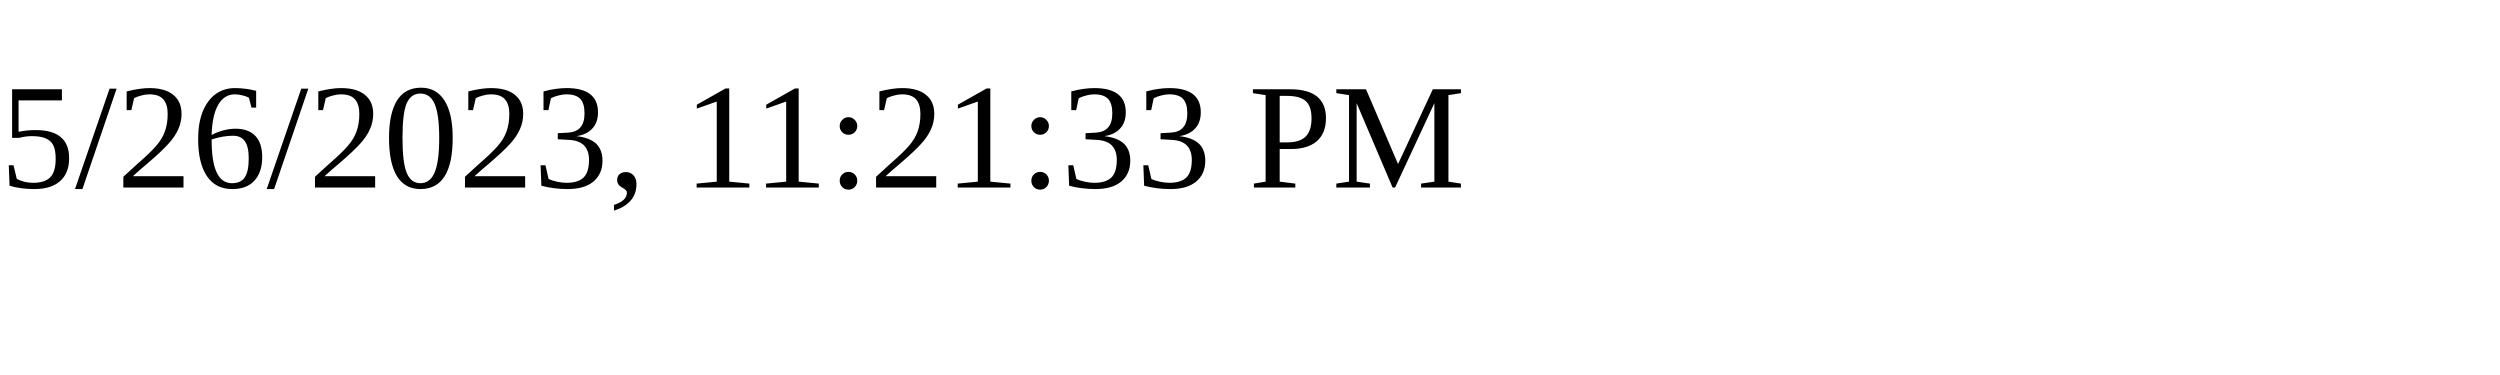
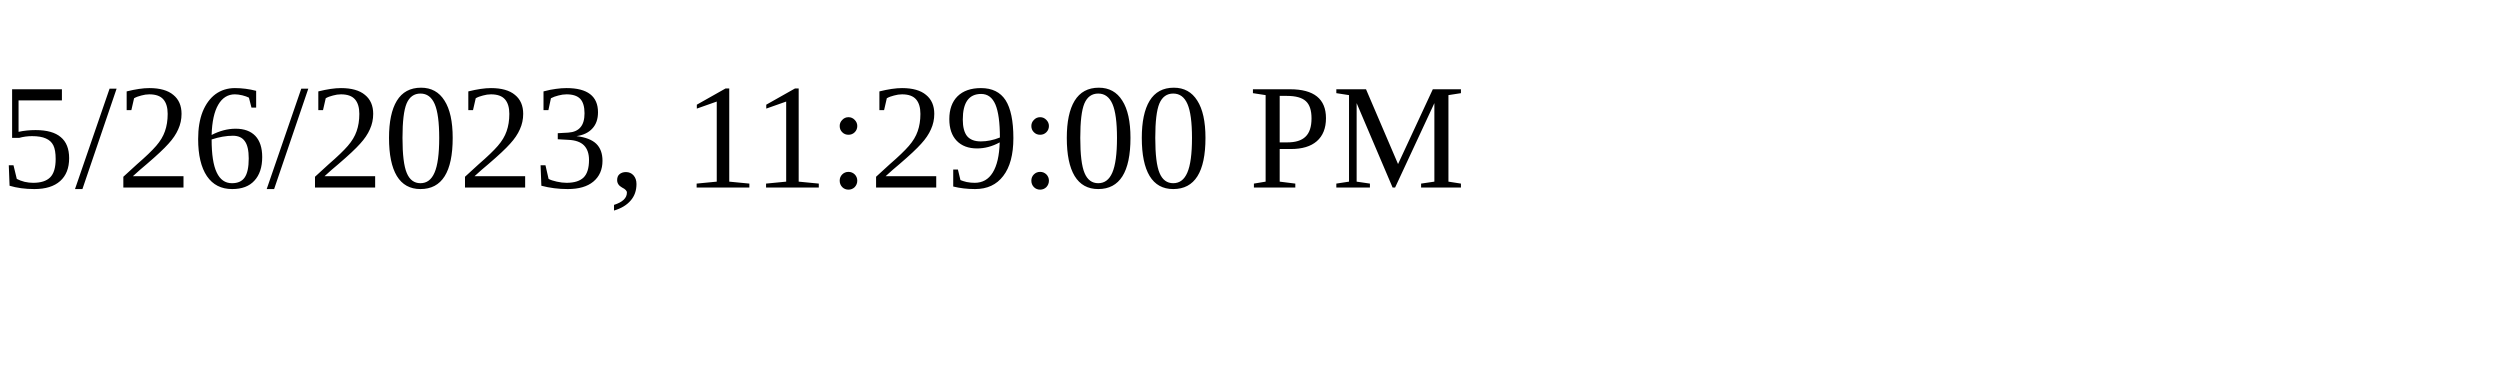
<svg xmlns="http://www.w3.org/2000/svg" height="30" width="200">
-   <text x="0" y="15">5/26/2023, 11:21:33 PM</text>
+   <text x="0" y="15">5/26/2023, 11:29:00 PM</text>
</svg>
